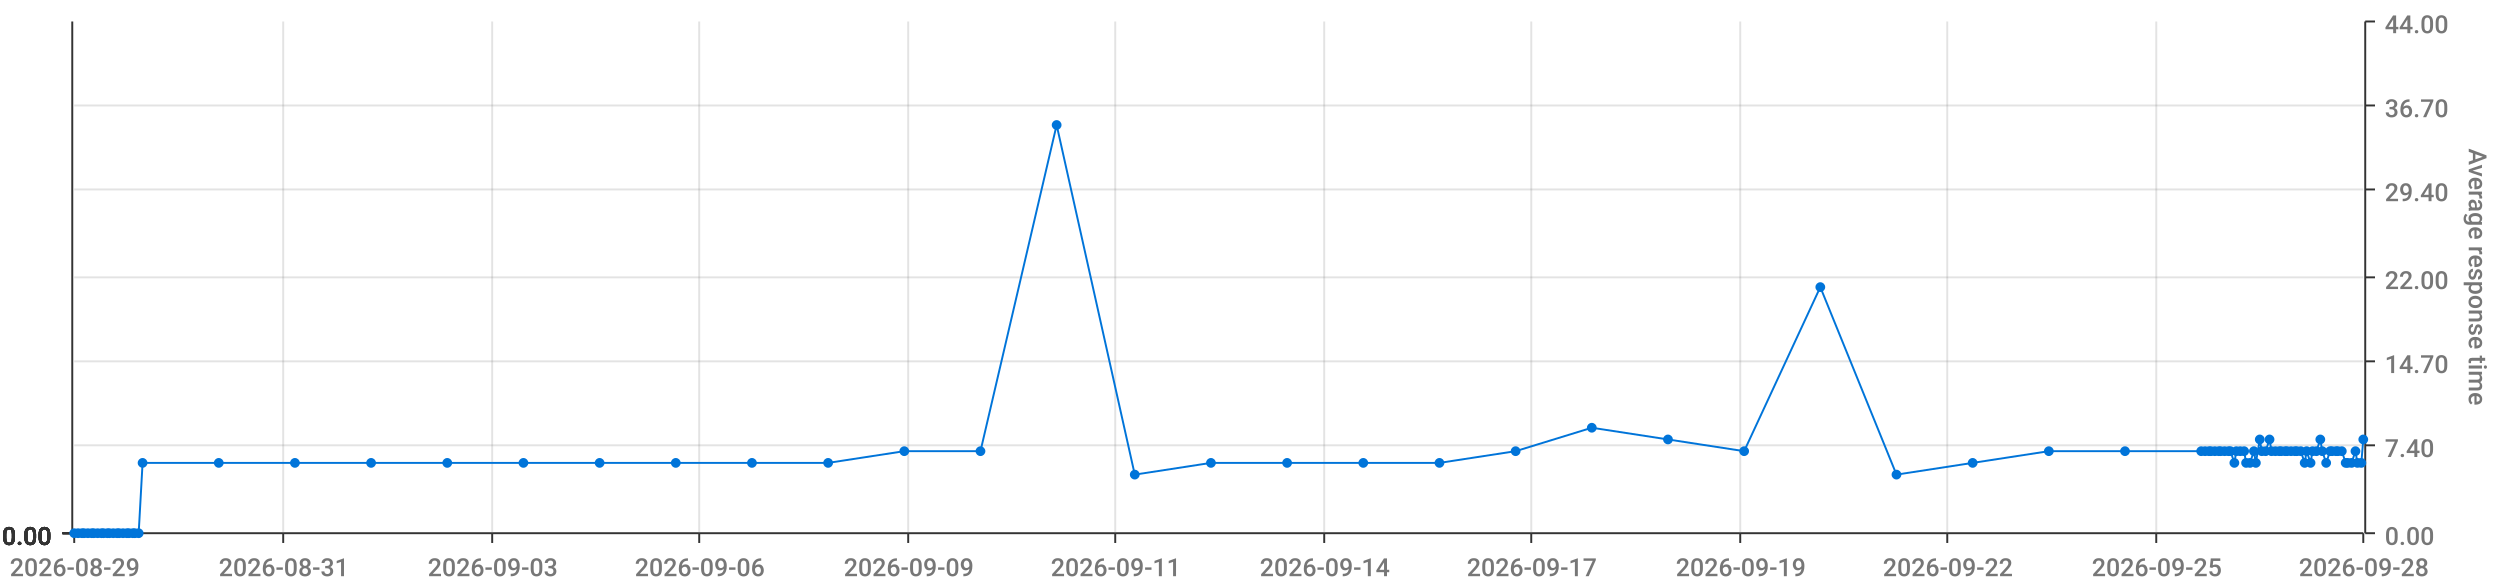
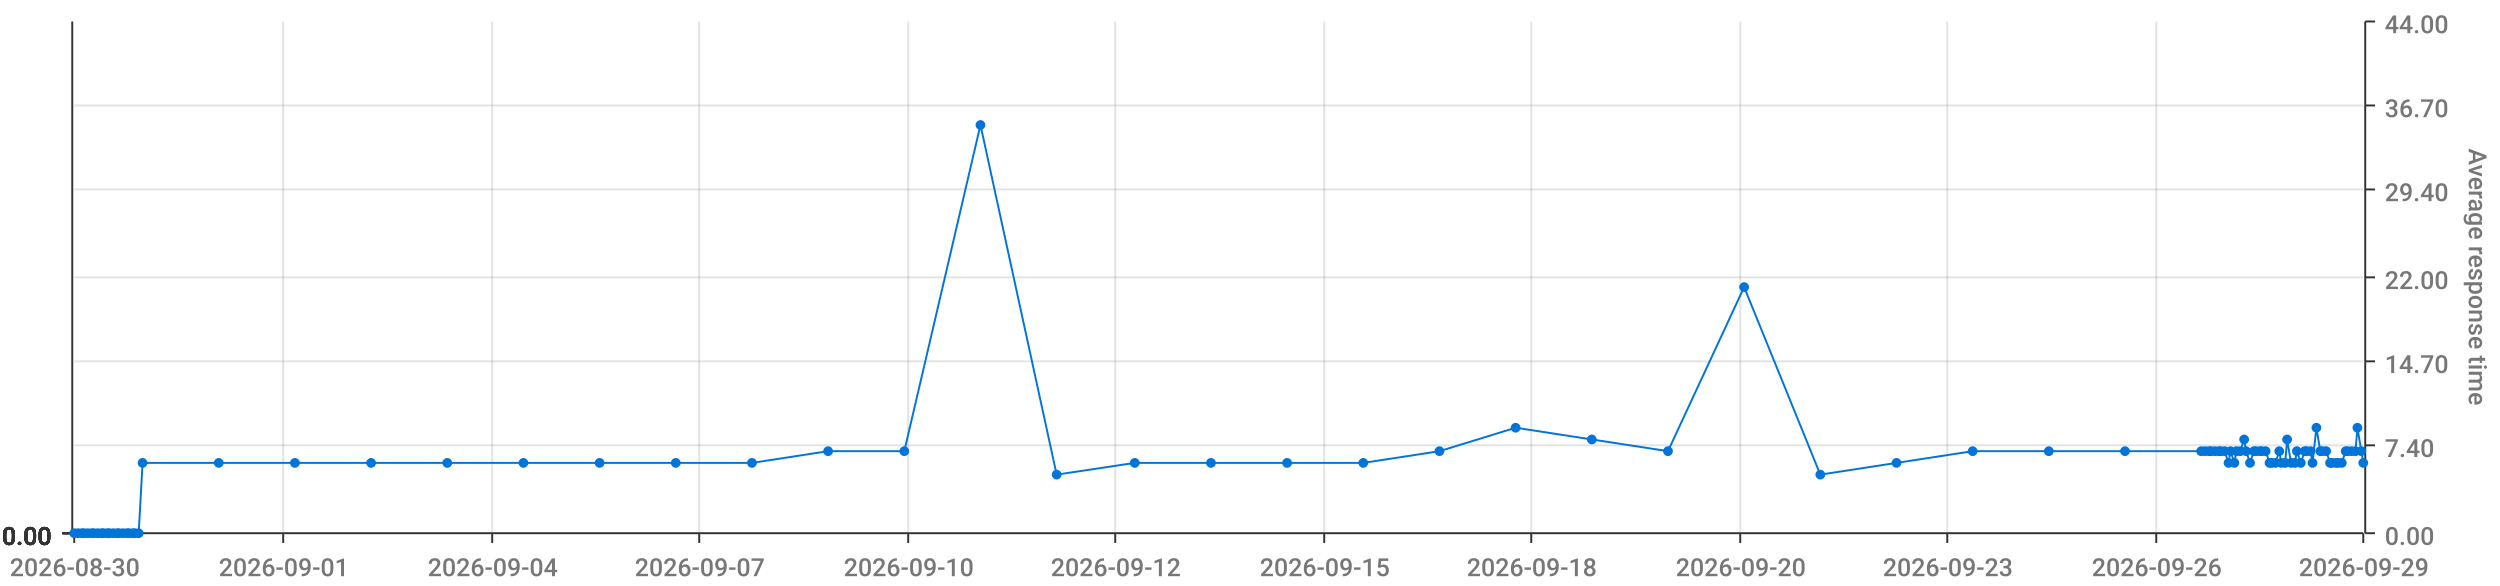
<svg xmlns="http://www.w3.org/2000/svg" viewBox="0 0 1280 300">
  <path d="M 0 0 L 1280 0 L 1280 300 L 0 300 L 0 0" style="stroke-width:0;stroke:rgba(255,255,255,1.0);fill:rgba(255,255,255,0.0)" />
  <path d="M 38 11 L 1210 11 L 1210 273 L 38 273 L 38 11" style="stroke-width:0;stroke:rgba(255,255,255,1.0);fill:rgba(255,255,255,0.0)" />
  <path d="M 38 273 L 1210 273" style="stroke-width:1;stroke:rgba(51,51,51,1.0);fill:rgba(255,255,255,0.0)" />
  <path d="M 38 273 L 38 278" style="stroke-width:1;stroke:rgba(51,51,51,1.0);fill:rgba(255,255,255,0.0)" />
-   <text x="5" y="295" style="stroke-width:0;stroke:none;fill:rgba(119,119,119,1.0);font-size:12.8px;font-family:'Roboto Medium',sans-serif">2026-08-29</text>
+   <text x="5" y="295" style="stroke-width:0;stroke:none;fill:rgba(119,119,119,1.0);font-size:12.8px;font-family:'Roboto Medium',sans-serif">2026-08-30</text>
  <path d="M 145 273 L 145 278" style="stroke-width:1;stroke:rgba(51,51,51,1.0);fill:rgba(255,255,255,0.0)" />
-   <text x="112" y="295" style="stroke-width:0;stroke:none;fill:rgba(119,119,119,1.0);font-size:12.8px;font-family:'Roboto Medium',sans-serif">2026-08-31</text>
+   <text x="112" y="295" style="stroke-width:0;stroke:none;fill:rgba(119,119,119,1.0);font-size:12.8px;font-family:'Roboto Medium',sans-serif">2026-09-01</text>
  <path d="M 252 273 L 252 278" style="stroke-width:1;stroke:rgba(51,51,51,1.0);fill:rgba(255,255,255,0.0)" />
-   <text x="219" y="295" style="stroke-width:0;stroke:none;fill:rgba(119,119,119,1.0);font-size:12.8px;font-family:'Roboto Medium',sans-serif">2026-09-03</text>
+   <text x="219" y="295" style="stroke-width:0;stroke:none;fill:rgba(119,119,119,1.0);font-size:12.8px;font-family:'Roboto Medium',sans-serif">2026-09-04</text>
  <path d="M 358 273 L 358 278" style="stroke-width:1;stroke:rgba(51,51,51,1.0);fill:rgba(255,255,255,0.0)" />
-   <text x="325" y="295" style="stroke-width:0;stroke:none;fill:rgba(119,119,119,1.0);font-size:12.8px;font-family:'Roboto Medium',sans-serif">2026-09-06</text>
+   <text x="325" y="295" style="stroke-width:0;stroke:none;fill:rgba(119,119,119,1.0);font-size:12.8px;font-family:'Roboto Medium',sans-serif">2026-09-07</text>
  <path d="M 465 273 L 465 278" style="stroke-width:1;stroke:rgba(51,51,51,1.0);fill:rgba(255,255,255,0.0)" />
-   <text x="432" y="295" style="stroke-width:0;stroke:none;fill:rgba(119,119,119,1.0);font-size:12.8px;font-family:'Roboto Medium',sans-serif">2026-09-09</text>
+   <text x="432" y="295" style="stroke-width:0;stroke:none;fill:rgba(119,119,119,1.0);font-size:12.8px;font-family:'Roboto Medium',sans-serif">2026-09-10</text>
  <path d="M 571 273 L 571 278" style="stroke-width:1;stroke:rgba(51,51,51,1.0);fill:rgba(255,255,255,0.0)" />
-   <text x="538" y="295" style="stroke-width:0;stroke:none;fill:rgba(119,119,119,1.0);font-size:12.8px;font-family:'Roboto Medium',sans-serif">2026-09-11</text>
+   <text x="538" y="295" style="stroke-width:0;stroke:none;fill:rgba(119,119,119,1.0);font-size:12.8px;font-family:'Roboto Medium',sans-serif">2026-09-12</text>
  <path d="M 678 273 L 678 278" style="stroke-width:1;stroke:rgba(51,51,51,1.0);fill:rgba(255,255,255,0.0)" />
-   <text x="645" y="295" style="stroke-width:0;stroke:none;fill:rgba(119,119,119,1.0);font-size:12.8px;font-family:'Roboto Medium',sans-serif">2026-09-14</text>
+   <text x="645" y="295" style="stroke-width:0;stroke:none;fill:rgba(119,119,119,1.0);font-size:12.8px;font-family:'Roboto Medium',sans-serif">2026-09-15</text>
  <path d="M 784 273 L 784 278" style="stroke-width:1;stroke:rgba(51,51,51,1.0);fill:rgba(255,255,255,0.0)" />
-   <text x="751" y="295" style="stroke-width:0;stroke:none;fill:rgba(119,119,119,1.0);font-size:12.8px;font-family:'Roboto Medium',sans-serif">2026-09-17</text>
+   <text x="751" y="295" style="stroke-width:0;stroke:none;fill:rgba(119,119,119,1.0);font-size:12.8px;font-family:'Roboto Medium',sans-serif">2026-09-18</text>
  <path d="M 891 273 L 891 278" style="stroke-width:1;stroke:rgba(51,51,51,1.0);fill:rgba(255,255,255,0.0)" />
-   <text x="858" y="295" style="stroke-width:0;stroke:none;fill:rgba(119,119,119,1.0);font-size:12.8px;font-family:'Roboto Medium',sans-serif">2026-09-19</text>
+   <text x="858" y="295" style="stroke-width:0;stroke:none;fill:rgba(119,119,119,1.0);font-size:12.8px;font-family:'Roboto Medium',sans-serif">2026-09-20</text>
  <path d="M 997 273 L 997 278" style="stroke-width:1;stroke:rgba(51,51,51,1.0);fill:rgba(255,255,255,0.0)" />
-   <text x="964" y="295" style="stroke-width:0;stroke:none;fill:rgba(119,119,119,1.0);font-size:12.8px;font-family:'Roboto Medium',sans-serif">2026-09-22</text>
+   <text x="964" y="295" style="stroke-width:0;stroke:none;fill:rgba(119,119,119,1.0);font-size:12.8px;font-family:'Roboto Medium',sans-serif">2026-09-23</text>
  <path d="M 1104 273 L 1104 278" style="stroke-width:1;stroke:rgba(51,51,51,1.0);fill:rgba(255,255,255,0.0)" />
-   <text x="1071" y="295" style="stroke-width:0;stroke:none;fill:rgba(119,119,119,1.0);font-size:12.8px;font-family:'Roboto Medium',sans-serif">2026-09-25</text>
+   <text x="1071" y="295" style="stroke-width:0;stroke:none;fill:rgba(119,119,119,1.0);font-size:12.8px;font-family:'Roboto Medium',sans-serif">2026-09-26</text>
  <path d="M 1210 273 L 1210 278" style="stroke-width:1;stroke:rgba(51,51,51,1.0);fill:rgba(255,255,255,0.0)" />
-   <text x="1177" y="295" style="stroke-width:0;stroke:none;fill:rgba(119,119,119,1.0);font-size:12.8px;font-family:'Roboto Medium',sans-serif">2026-09-28</text>
+   <text x="1177" y="295" style="stroke-width:0;stroke:none;fill:rgba(119,119,119,1.0);font-size:12.8px;font-family:'Roboto Medium',sans-serif">2026-09-29</text>
  <path d="M 145 273 L 145 11" style="stroke-width:1;stroke:rgba(119,119,119,0.2);fill:none" />
  <path d="M 252 273 L 252 11" style="stroke-width:1;stroke:rgba(119,119,119,0.2);fill:none" />
  <path d="M 358 273 L 358 11" style="stroke-width:1;stroke:rgba(119,119,119,0.2);fill:none" />
  <path d="M 465 273 L 465 11" style="stroke-width:1;stroke:rgba(119,119,119,0.2);fill:none" />
  <path d="M 571 273 L 571 11" style="stroke-width:1;stroke:rgba(119,119,119,0.2);fill:none" />
  <path d="M 678 273 L 678 11" style="stroke-width:1;stroke:rgba(119,119,119,0.2);fill:none" />
  <path d="M 784 273 L 784 11" style="stroke-width:1;stroke:rgba(119,119,119,0.2);fill:none" />
  <path d="M 891 273 L 891 11" style="stroke-width:1;stroke:rgba(119,119,119,0.2);fill:none" />
  <path d="M 997 273 L 997 11" style="stroke-width:1;stroke:rgba(119,119,119,0.2);fill:none" />
  <path d="M 1104 273 L 1104 11" style="stroke-width:1;stroke:rgba(119,119,119,0.2);fill:none" />
  <path d="M 1211 273 L 1211 11" style="stroke-width:1;stroke:rgba(51,51,51,1.0);fill:rgba(255,255,255,0.0)" />
  <path d="M 1211 273 L 1216 273" style="stroke-width:1;stroke:rgba(51,51,51,1.0);fill:rgba(255,255,255,0.0)" />
  <text x="1221" y="279" style="stroke-width:0;stroke:none;fill:rgba(119,119,119,1.0);font-size:12.8px;font-family:'Roboto Medium',sans-serif">0.00</text>
  <path d="M 1211 228 L 1216 228" style="stroke-width:1;stroke:rgba(51,51,51,1.0);fill:rgba(255,255,255,0.0)" />
  <text x="1221" y="234" style="stroke-width:0;stroke:none;fill:rgba(119,119,119,1.0);font-size:12.8px;font-family:'Roboto Medium',sans-serif">7.40</text>
  <path d="M 1211 185 L 1216 185" style="stroke-width:1;stroke:rgba(51,51,51,1.0);fill:rgba(255,255,255,0.0)" />
  <text x="1221" y="191" style="stroke-width:0;stroke:none;fill:rgba(119,119,119,1.0);font-size:12.8px;font-family:'Roboto Medium',sans-serif">14.70</text>
  <path d="M 1211 142 L 1216 142" style="stroke-width:1;stroke:rgba(51,51,51,1.0);fill:rgba(255,255,255,0.0)" />
  <text x="1221" y="148" style="stroke-width:0;stroke:none;fill:rgba(119,119,119,1.0);font-size:12.8px;font-family:'Roboto Medium',sans-serif">22.00</text>
  <path d="M 1211 97 L 1216 97" style="stroke-width:1;stroke:rgba(51,51,51,1.0);fill:rgba(255,255,255,0.0)" />
  <text x="1221" y="103" style="stroke-width:0;stroke:none;fill:rgba(119,119,119,1.0);font-size:12.8px;font-family:'Roboto Medium',sans-serif">29.40</text>
  <path d="M 1211 54 L 1216 54" style="stroke-width:1;stroke:rgba(51,51,51,1.0);fill:rgba(255,255,255,0.0)" />
  <text x="1221" y="60" style="stroke-width:0;stroke:none;fill:rgba(119,119,119,1.0);font-size:12.8px;font-family:'Roboto Medium',sans-serif">36.70</text>
  <path d="M 1211 11 L 1216 11" style="stroke-width:1;stroke:rgba(51,51,51,1.0);fill:rgba(255,255,255,0.0)" />
  <text x="1221" y="17" style="stroke-width:0;stroke:none;fill:rgba(119,119,119,1.0);font-size:12.8px;font-family:'Roboto Medium',sans-serif">44.00</text>
  <text x="1264" y="76" style="stroke-width:0;stroke:none;fill:rgba(119,119,119,1.0);font-size:12.8px;font-family:'Roboto Medium',sans-serif" transform="rotate(90.00,1264,76)">Average response time</text>
  <path d="M 38 273 L 1210 273" style="stroke-width:0;stroke:rgba(255,255,255,0.0);fill:none" />
  <path d="M 38 228 L 1210 228" style="stroke-width:1;stroke:rgba(119,119,119,0.2);fill:none" />
  <path d="M 38 185 L 1210 185" style="stroke-width:1;stroke:rgba(119,119,119,0.2);fill:none" />
  <path d="M 38 142 L 1210 142" style="stroke-width:1;stroke:rgba(119,119,119,0.2);fill:none" />
  <path d="M 38 97 L 1210 97" style="stroke-width:1;stroke:rgba(119,119,119,0.2);fill:none" />
  <path d="M 38 54 L 1210 54" style="stroke-width:1;stroke:rgba(119,119,119,0.2);fill:none" />
  <path d="M 37 273 L 37 11" style="stroke-width:1;stroke:rgba(51,51,51,1.0);fill:rgba(255,255,255,0.0)" />
  <path d="M 37 273 L 32 273" style="stroke-width:1;stroke:rgba(51,51,51,1.0);fill:rgba(255,255,255,0.0)" />
  <text x="1" y="279" style="stroke-width:0;stroke:none;fill:rgba(51,51,51,1.0);font-size:12.8px;font-family:'Roboto Medium',sans-serif">0.00</text>
  <path d="M 37 273 L 32 273" style="stroke-width:1;stroke:rgba(51,51,51,1.0);fill:rgba(255,255,255,0.0)" />
  <text x="1" y="279" style="stroke-width:0;stroke:none;fill:rgba(51,51,51,1.0);font-size:12.8px;font-family:'Roboto Medium',sans-serif">0.00</text>
  <path d="M 37 273 L 32 273" style="stroke-width:1;stroke:rgba(51,51,51,1.0);fill:rgba(255,255,255,0.0)" />
  <text x="1" y="279" style="stroke-width:0;stroke:none;fill:rgba(51,51,51,1.0);font-size:12.8px;font-family:'Roboto Medium',sans-serif">0.00</text>
  <path d="M 37 273 L 32 273" style="stroke-width:1;stroke:rgba(51,51,51,1.0);fill:rgba(255,255,255,0.0)" />
  <text x="1" y="279" style="stroke-width:0;stroke:none;fill:rgba(51,51,51,1.0);font-size:12.8px;font-family:'Roboto Medium',sans-serif">0.00</text>
  <path d="M 37 273 L 32 273" style="stroke-width:1;stroke:rgba(51,51,51,1.0);fill:rgba(255,255,255,0.0)" />
  <text x="1" y="279" style="stroke-width:0;stroke:none;fill:rgba(51,51,51,1.0);font-size:12.8px;font-family:'Roboto Medium',sans-serif">0.00</text>
  <path d="M 37 273 L 32 273" style="stroke-width:1;stroke:rgba(51,51,51,1.0);fill:rgba(255,255,255,0.0)" />
  <text x="1" y="279" style="stroke-width:0;stroke:none;fill:rgba(51,51,51,1.0);font-size:12.8px;font-family:'Roboto Medium',sans-serif">0.00</text>
  <path d="M 37 273 L 32 273" style="stroke-width:1;stroke:rgba(51,51,51,1.0);fill:rgba(255,255,255,0.0)" />
  <text x="1" y="279" style="stroke-width:0;stroke:none;fill:rgba(51,51,51,1.0);font-size:12.8px;font-family:'Roboto Medium',sans-serif">0.00</text>
  <path d="M 38 273 L 1210 273" style="stroke-width:0;stroke:rgba(255,255,255,0.0);fill:none" />
  <path d="M 38 273 L 1210 273" style="stroke-width:0;stroke:rgba(255,255,255,0.0);fill:none" />
  <path d="M 38 273 L 1210 273" style="stroke-width:0;stroke:rgba(255,255,255,0.0);fill:none" />
  <path d="M 38 273 L 1210 273" style="stroke-width:0;stroke:rgba(255,255,255,0.0);fill:none" />
  <path d="M 38 273 L 1210 273" style="stroke-width:0;stroke:rgba(255,255,255,0.0);fill:none" />
  <path d="M 38 273 L 1210 273" style="stroke-width:0;stroke:rgba(255,255,255,0.0);fill:none" />
-   <path d="M 38 273 L 40 273 L 42 273 L 43 273 L 45 273 L 47 273 L 48 273 L 50 273 L 52 273 L 53 273 L 55 273 L 56 273 L 58 273 L 60 273 L 61 273 L 63 273 L 65 273 L 66 273 L 68 273 L 69 273 L 71 273 L 73 237 L 112 237 L 151 237 L 190 237 L 229 237 L 268 237 L 307 237 L 346 237 L 385 237 L 424 237 L 463 231 L 502 231 L 541 64 L 581 243 L 620 237 L 659 237 L 698 237 L 737 237 L 776 231 L 815 219 L 854 225 L 893 231 L 932 147 L 971 243 L 1010 237 L 1049 231 L 1088 231 L 1127 231 L 1129 231 L 1131 231 L 1132 231 L 1134 231 L 1136 231 L 1137 231 L 1139 231 L 1141 231 L 1142 231 L 1144 237 L 1145 231 L 1147 231 L 1149 231 L 1150 237 L 1152 237 L 1154 231 L 1155 237 L 1157 225 L 1158 231 L 1160 231 L 1162 225 L 1163 231 L 1165 231 L 1167 231 L 1168 231 L 1170 231 L 1171 231 L 1173 231 L 1175 231 L 1176 231 L 1178 231 L 1180 237 L 1181 231 L 1183 237 L 1184 231 L 1186 231 L 1188 225 L 1189 231 L 1191 237 L 1193 231 L 1194 231 L 1196 231 L 1197 231 L 1199 231 L 1201 237 L 1202 237 L 1204 237 L 1206 231 L 1207 237 L 1209 237 L 1210 225" style="stroke-width:1;stroke:rgba(0,116,217,1.0);fill:rgba(255,255,255,0.0)" />
+   <path d="M 38 273 L 40 273 L 42 273 L 43 273 L 45 273 L 47 273 L 48 273 L 50 273 L 52 273 L 53 273 L 55 273 L 56 273 L 58 273 L 60 273 L 61 273 L 63 273 L 65 273 L 66 273 L 68 273 L 69 273 L 71 273 L 73 237 L 112 237 L 151 237 L 190 237 L 229 237 L 268 237 L 307 237 L 346 237 L 385 237 L 424 231 L 463 231 L 502 64 L 541 243 L 581 237 L 620 237 L 659 237 L 698 237 L 737 231 L 776 219 L 815 225 L 854 231 L 893 147 L 932 243 L 971 237 L 1010 231 L 1049 231 L 1088 231 L 1127 231 L 1129 231 L 1131 231 L 1132 231 L 1134 231 L 1136 231 L 1137 231 L 1139 231 L 1141 237 L 1142 231 L 1144 237 L 1145 231 L 1147 231 L 1149 225 L 1150 231 L 1152 237 L 1154 231 L 1155 231 L 1157 231 L 1158 231 L 1160 231 L 1162 237 L 1163 237 L 1165 237 L 1167 231 L 1168 237 L 1170 237 L 1171 225 L 1173 237 L 1175 237 L 1176 231 L 1178 237 L 1180 231 L 1181 231 L 1183 231 L 1184 237 L 1186 219 L 1188 231 L 1189 231 L 1191 231 L 1193 237 L 1194 237 L 1196 237 L 1197 237 L 1199 237 L 1201 231 L 1202 231 L 1204 231 L 1206 231 L 1207 219 L 1209 231 L 1210 237" style="stroke-width:1;stroke:rgba(0,116,217,1.0);fill:rgba(255,255,255,0.0)" />
  <circle cx="38" cy="273" r="2" style="stroke-width:1;stroke:rgba(0,116,217,1.0);fill:rgba(0,116,217,1.0)" />
  <path d="" style="stroke-width:1;stroke:rgba(0,116,217,1.0);fill:rgba(0,116,217,1.0)" />
  <circle cx="40" cy="273" r="2" style="stroke-width:1;stroke:rgba(0,116,217,1.0);fill:rgba(0,116,217,1.0)" />
  <path d="" style="stroke-width:1;stroke:rgba(0,116,217,1.0);fill:rgba(0,116,217,1.0)" />
  <circle cx="42" cy="273" r="2" style="stroke-width:1;stroke:rgba(0,116,217,1.0);fill:rgba(0,116,217,1.0)" />
  <path d="" style="stroke-width:1;stroke:rgba(0,116,217,1.0);fill:rgba(0,116,217,1.0)" />
  <circle cx="43" cy="273" r="2" style="stroke-width:1;stroke:rgba(0,116,217,1.0);fill:rgba(0,116,217,1.0)" />
  <path d="" style="stroke-width:1;stroke:rgba(0,116,217,1.0);fill:rgba(0,116,217,1.0)" />
  <circle cx="45" cy="273" r="2" style="stroke-width:1;stroke:rgba(0,116,217,1.0);fill:rgba(0,116,217,1.0)" />
  <path d="" style="stroke-width:1;stroke:rgba(0,116,217,1.0);fill:rgba(0,116,217,1.0)" />
  <circle cx="47" cy="273" r="2" style="stroke-width:1;stroke:rgba(0,116,217,1.0);fill:rgba(0,116,217,1.0)" />
  <path d="" style="stroke-width:1;stroke:rgba(0,116,217,1.0);fill:rgba(0,116,217,1.0)" />
  <circle cx="48" cy="273" r="2" style="stroke-width:1;stroke:rgba(0,116,217,1.0);fill:rgba(0,116,217,1.0)" />
  <path d="" style="stroke-width:1;stroke:rgba(0,116,217,1.0);fill:rgba(0,116,217,1.0)" />
  <circle cx="50" cy="273" r="2" style="stroke-width:1;stroke:rgba(0,116,217,1.0);fill:rgba(0,116,217,1.0)" />
  <path d="" style="stroke-width:1;stroke:rgba(0,116,217,1.0);fill:rgba(0,116,217,1.0)" />
  <circle cx="52" cy="273" r="2" style="stroke-width:1;stroke:rgba(0,116,217,1.0);fill:rgba(0,116,217,1.0)" />
  <path d="" style="stroke-width:1;stroke:rgba(0,116,217,1.0);fill:rgba(0,116,217,1.0)" />
  <circle cx="53" cy="273" r="2" style="stroke-width:1;stroke:rgba(0,116,217,1.0);fill:rgba(0,116,217,1.0)" />
  <path d="" style="stroke-width:1;stroke:rgba(0,116,217,1.0);fill:rgba(0,116,217,1.0)" />
  <circle cx="55" cy="273" r="2" style="stroke-width:1;stroke:rgba(0,116,217,1.0);fill:rgba(0,116,217,1.0)" />
  <path d="" style="stroke-width:1;stroke:rgba(0,116,217,1.0);fill:rgba(0,116,217,1.0)" />
  <circle cx="56" cy="273" r="2" style="stroke-width:1;stroke:rgba(0,116,217,1.0);fill:rgba(0,116,217,1.0)" />
  <path d="" style="stroke-width:1;stroke:rgba(0,116,217,1.0);fill:rgba(0,116,217,1.0)" />
  <circle cx="58" cy="273" r="2" style="stroke-width:1;stroke:rgba(0,116,217,1.0);fill:rgba(0,116,217,1.0)" />
  <path d="" style="stroke-width:1;stroke:rgba(0,116,217,1.0);fill:rgba(0,116,217,1.0)" />
  <circle cx="60" cy="273" r="2" style="stroke-width:1;stroke:rgba(0,116,217,1.0);fill:rgba(0,116,217,1.0)" />
  <path d="" style="stroke-width:1;stroke:rgba(0,116,217,1.0);fill:rgba(0,116,217,1.0)" />
  <circle cx="61" cy="273" r="2" style="stroke-width:1;stroke:rgba(0,116,217,1.0);fill:rgba(0,116,217,1.0)" />
  <path d="" style="stroke-width:1;stroke:rgba(0,116,217,1.0);fill:rgba(0,116,217,1.0)" />
  <circle cx="63" cy="273" r="2" style="stroke-width:1;stroke:rgba(0,116,217,1.0);fill:rgba(0,116,217,1.0)" />
  <path d="" style="stroke-width:1;stroke:rgba(0,116,217,1.0);fill:rgba(0,116,217,1.0)" />
  <circle cx="65" cy="273" r="2" style="stroke-width:1;stroke:rgba(0,116,217,1.0);fill:rgba(0,116,217,1.0)" />
  <path d="" style="stroke-width:1;stroke:rgba(0,116,217,1.0);fill:rgba(0,116,217,1.0)" />
  <circle cx="66" cy="273" r="2" style="stroke-width:1;stroke:rgba(0,116,217,1.0);fill:rgba(0,116,217,1.0)" />
  <path d="" style="stroke-width:1;stroke:rgba(0,116,217,1.0);fill:rgba(0,116,217,1.0)" />
  <circle cx="68" cy="273" r="2" style="stroke-width:1;stroke:rgba(0,116,217,1.0);fill:rgba(0,116,217,1.0)" />
  <path d="" style="stroke-width:1;stroke:rgba(0,116,217,1.0);fill:rgba(0,116,217,1.0)" />
  <circle cx="69" cy="273" r="2" style="stroke-width:1;stroke:rgba(0,116,217,1.0);fill:rgba(0,116,217,1.0)" />
  <path d="" style="stroke-width:1;stroke:rgba(0,116,217,1.0);fill:rgba(0,116,217,1.0)" />
  <circle cx="71" cy="273" r="2" style="stroke-width:1;stroke:rgba(0,116,217,1.0);fill:rgba(0,116,217,1.0)" />
  <path d="" style="stroke-width:1;stroke:rgba(0,116,217,1.0);fill:rgba(0,116,217,1.0)" />
  <circle cx="73" cy="237" r="2" style="stroke-width:1;stroke:rgba(0,116,217,1.0);fill:rgba(0,116,217,1.0)" />
  <path d="" style="stroke-width:1;stroke:rgba(0,116,217,1.0);fill:rgba(0,116,217,1.0)" />
  <circle cx="112" cy="237" r="2" style="stroke-width:1;stroke:rgba(0,116,217,1.0);fill:rgba(0,116,217,1.0)" />
  <path d="" style="stroke-width:1;stroke:rgba(0,116,217,1.0);fill:rgba(0,116,217,1.0)" />
  <circle cx="151" cy="237" r="2" style="stroke-width:1;stroke:rgba(0,116,217,1.0);fill:rgba(0,116,217,1.0)" />
  <path d="" style="stroke-width:1;stroke:rgba(0,116,217,1.0);fill:rgba(0,116,217,1.0)" />
  <circle cx="190" cy="237" r="2" style="stroke-width:1;stroke:rgba(0,116,217,1.0);fill:rgba(0,116,217,1.0)" />
  <path d="" style="stroke-width:1;stroke:rgba(0,116,217,1.0);fill:rgba(0,116,217,1.0)" />
  <circle cx="229" cy="237" r="2" style="stroke-width:1;stroke:rgba(0,116,217,1.0);fill:rgba(0,116,217,1.0)" />
  <path d="" style="stroke-width:1;stroke:rgba(0,116,217,1.0);fill:rgba(0,116,217,1.0)" />
  <circle cx="268" cy="237" r="2" style="stroke-width:1;stroke:rgba(0,116,217,1.0);fill:rgba(0,116,217,1.0)" />
  <path d="" style="stroke-width:1;stroke:rgba(0,116,217,1.0);fill:rgba(0,116,217,1.0)" />
  <circle cx="307" cy="237" r="2" style="stroke-width:1;stroke:rgba(0,116,217,1.0);fill:rgba(0,116,217,1.0)" />
  <path d="" style="stroke-width:1;stroke:rgba(0,116,217,1.0);fill:rgba(0,116,217,1.0)" />
  <circle cx="346" cy="237" r="2" style="stroke-width:1;stroke:rgba(0,116,217,1.0);fill:rgba(0,116,217,1.0)" />
  <path d="" style="stroke-width:1;stroke:rgba(0,116,217,1.0);fill:rgba(0,116,217,1.0)" />
  <circle cx="385" cy="237" r="2" style="stroke-width:1;stroke:rgba(0,116,217,1.0);fill:rgba(0,116,217,1.0)" />
  <path d="" style="stroke-width:1;stroke:rgba(0,116,217,1.0);fill:rgba(0,116,217,1.0)" />
-   <circle cx="424" cy="237" r="2" style="stroke-width:1;stroke:rgba(0,116,217,1.0);fill:rgba(0,116,217,1.0)" />
+   <circle cx="424" cy="231" r="2" style="stroke-width:1;stroke:rgba(0,116,217,1.0);fill:rgba(0,116,217,1.0)" />
  <path d="" style="stroke-width:1;stroke:rgba(0,116,217,1.0);fill:rgba(0,116,217,1.0)" />
  <circle cx="463" cy="231" r="2" style="stroke-width:1;stroke:rgba(0,116,217,1.0);fill:rgba(0,116,217,1.0)" />
  <path d="" style="stroke-width:1;stroke:rgba(0,116,217,1.0);fill:rgba(0,116,217,1.0)" />
-   <circle cx="502" cy="231" r="2" style="stroke-width:1;stroke:rgba(0,116,217,1.0);fill:rgba(0,116,217,1.0)" />
-   <path d="" style="stroke-width:1;stroke:rgba(0,116,217,1.0);fill:rgba(0,116,217,1.0)" />
-   <circle cx="541" cy="64" r="2" style="stroke-width:1;stroke:rgba(0,116,217,1.0);fill:rgba(0,116,217,1.0)" />
-   <path d="" style="stroke-width:1;stroke:rgba(0,116,217,1.0);fill:rgba(0,116,217,1.0)" />
-   <circle cx="581" cy="243" r="2" style="stroke-width:1;stroke:rgba(0,116,217,1.0);fill:rgba(0,116,217,1.0)" />
+   <circle cx="502" cy="64" r="2" style="stroke-width:1;stroke:rgba(0,116,217,1.0);fill:rgba(0,116,217,1.0)" />
+   <path d="" style="stroke-width:1;stroke:rgba(0,116,217,1.0);fill:rgba(0,116,217,1.0)" />
+   <circle cx="541" cy="243" r="2" style="stroke-width:1;stroke:rgba(0,116,217,1.0);fill:rgba(0,116,217,1.0)" />
+   <path d="" style="stroke-width:1;stroke:rgba(0,116,217,1.0);fill:rgba(0,116,217,1.0)" />
+   <circle cx="581" cy="237" r="2" style="stroke-width:1;stroke:rgba(0,116,217,1.0);fill:rgba(0,116,217,1.0)" />
  <path d="" style="stroke-width:1;stroke:rgba(0,116,217,1.0);fill:rgba(0,116,217,1.0)" />
  <circle cx="620" cy="237" r="2" style="stroke-width:1;stroke:rgba(0,116,217,1.0);fill:rgba(0,116,217,1.0)" />
  <path d="" style="stroke-width:1;stroke:rgba(0,116,217,1.0);fill:rgba(0,116,217,1.0)" />
  <circle cx="659" cy="237" r="2" style="stroke-width:1;stroke:rgba(0,116,217,1.0);fill:rgba(0,116,217,1.0)" />
  <path d="" style="stroke-width:1;stroke:rgba(0,116,217,1.0);fill:rgba(0,116,217,1.0)" />
  <circle cx="698" cy="237" r="2" style="stroke-width:1;stroke:rgba(0,116,217,1.0);fill:rgba(0,116,217,1.0)" />
  <path d="" style="stroke-width:1;stroke:rgba(0,116,217,1.0);fill:rgba(0,116,217,1.0)" />
-   <circle cx="737" cy="237" r="2" style="stroke-width:1;stroke:rgba(0,116,217,1.0);fill:rgba(0,116,217,1.0)" />
-   <path d="" style="stroke-width:1;stroke:rgba(0,116,217,1.0);fill:rgba(0,116,217,1.0)" />
-   <circle cx="776" cy="231" r="2" style="stroke-width:1;stroke:rgba(0,116,217,1.0);fill:rgba(0,116,217,1.0)" />
-   <path d="" style="stroke-width:1;stroke:rgba(0,116,217,1.0);fill:rgba(0,116,217,1.0)" />
-   <circle cx="815" cy="219" r="2" style="stroke-width:1;stroke:rgba(0,116,217,1.0);fill:rgba(0,116,217,1.0)" />
-   <path d="" style="stroke-width:1;stroke:rgba(0,116,217,1.0);fill:rgba(0,116,217,1.0)" />
-   <circle cx="854" cy="225" r="2" style="stroke-width:1;stroke:rgba(0,116,217,1.0);fill:rgba(0,116,217,1.0)" />
-   <path d="" style="stroke-width:1;stroke:rgba(0,116,217,1.0);fill:rgba(0,116,217,1.0)" />
-   <circle cx="893" cy="231" r="2" style="stroke-width:1;stroke:rgba(0,116,217,1.0);fill:rgba(0,116,217,1.0)" />
-   <path d="" style="stroke-width:1;stroke:rgba(0,116,217,1.0);fill:rgba(0,116,217,1.0)" />
-   <circle cx="932" cy="147" r="2" style="stroke-width:1;stroke:rgba(0,116,217,1.0);fill:rgba(0,116,217,1.0)" />
-   <path d="" style="stroke-width:1;stroke:rgba(0,116,217,1.0);fill:rgba(0,116,217,1.0)" />
-   <circle cx="971" cy="243" r="2" style="stroke-width:1;stroke:rgba(0,116,217,1.0);fill:rgba(0,116,217,1.0)" />
-   <path d="" style="stroke-width:1;stroke:rgba(0,116,217,1.0);fill:rgba(0,116,217,1.0)" />
-   <circle cx="1010" cy="237" r="2" style="stroke-width:1;stroke:rgba(0,116,217,1.0);fill:rgba(0,116,217,1.0)" />
+   <circle cx="737" cy="231" r="2" style="stroke-width:1;stroke:rgba(0,116,217,1.0);fill:rgba(0,116,217,1.0)" />
+   <path d="" style="stroke-width:1;stroke:rgba(0,116,217,1.0);fill:rgba(0,116,217,1.0)" />
+   <circle cx="776" cy="219" r="2" style="stroke-width:1;stroke:rgba(0,116,217,1.0);fill:rgba(0,116,217,1.0)" />
+   <path d="" style="stroke-width:1;stroke:rgba(0,116,217,1.0);fill:rgba(0,116,217,1.0)" />
+   <circle cx="815" cy="225" r="2" style="stroke-width:1;stroke:rgba(0,116,217,1.0);fill:rgba(0,116,217,1.0)" />
+   <path d="" style="stroke-width:1;stroke:rgba(0,116,217,1.0);fill:rgba(0,116,217,1.0)" />
+   <circle cx="854" cy="231" r="2" style="stroke-width:1;stroke:rgba(0,116,217,1.0);fill:rgba(0,116,217,1.0)" />
+   <path d="" style="stroke-width:1;stroke:rgba(0,116,217,1.0);fill:rgba(0,116,217,1.0)" />
+   <circle cx="893" cy="147" r="2" style="stroke-width:1;stroke:rgba(0,116,217,1.0);fill:rgba(0,116,217,1.0)" />
+   <path d="" style="stroke-width:1;stroke:rgba(0,116,217,1.0);fill:rgba(0,116,217,1.0)" />
+   <circle cx="932" cy="243" r="2" style="stroke-width:1;stroke:rgba(0,116,217,1.0);fill:rgba(0,116,217,1.0)" />
+   <path d="" style="stroke-width:1;stroke:rgba(0,116,217,1.0);fill:rgba(0,116,217,1.0)" />
+   <circle cx="971" cy="237" r="2" style="stroke-width:1;stroke:rgba(0,116,217,1.0);fill:rgba(0,116,217,1.0)" />
+   <path d="" style="stroke-width:1;stroke:rgba(0,116,217,1.0);fill:rgba(0,116,217,1.0)" />
+   <circle cx="1010" cy="231" r="2" style="stroke-width:1;stroke:rgba(0,116,217,1.0);fill:rgba(0,116,217,1.0)" />
  <path d="" style="stroke-width:1;stroke:rgba(0,116,217,1.0);fill:rgba(0,116,217,1.0)" />
  <circle cx="1049" cy="231" r="2" style="stroke-width:1;stroke:rgba(0,116,217,1.0);fill:rgba(0,116,217,1.0)" />
  <path d="" style="stroke-width:1;stroke:rgba(0,116,217,1.0);fill:rgba(0,116,217,1.0)" />
  <circle cx="1088" cy="231" r="2" style="stroke-width:1;stroke:rgba(0,116,217,1.0);fill:rgba(0,116,217,1.0)" />
  <path d="" style="stroke-width:1;stroke:rgba(0,116,217,1.0);fill:rgba(0,116,217,1.0)" />
  <circle cx="1127" cy="231" r="2" style="stroke-width:1;stroke:rgba(0,116,217,1.0);fill:rgba(0,116,217,1.0)" />
  <path d="" style="stroke-width:1;stroke:rgba(0,116,217,1.0);fill:rgba(0,116,217,1.0)" />
  <circle cx="1129" cy="231" r="2" style="stroke-width:1;stroke:rgba(0,116,217,1.0);fill:rgba(0,116,217,1.0)" />
  <path d="" style="stroke-width:1;stroke:rgba(0,116,217,1.0);fill:rgba(0,116,217,1.0)" />
  <circle cx="1131" cy="231" r="2" style="stroke-width:1;stroke:rgba(0,116,217,1.0);fill:rgba(0,116,217,1.0)" />
  <path d="" style="stroke-width:1;stroke:rgba(0,116,217,1.0);fill:rgba(0,116,217,1.0)" />
  <circle cx="1132" cy="231" r="2" style="stroke-width:1;stroke:rgba(0,116,217,1.0);fill:rgba(0,116,217,1.0)" />
  <path d="" style="stroke-width:1;stroke:rgba(0,116,217,1.0);fill:rgba(0,116,217,1.0)" />
  <circle cx="1134" cy="231" r="2" style="stroke-width:1;stroke:rgba(0,116,217,1.0);fill:rgba(0,116,217,1.0)" />
  <path d="" style="stroke-width:1;stroke:rgba(0,116,217,1.0);fill:rgba(0,116,217,1.0)" />
  <circle cx="1136" cy="231" r="2" style="stroke-width:1;stroke:rgba(0,116,217,1.0);fill:rgba(0,116,217,1.0)" />
  <path d="" style="stroke-width:1;stroke:rgba(0,116,217,1.0);fill:rgba(0,116,217,1.0)" />
  <circle cx="1137" cy="231" r="2" style="stroke-width:1;stroke:rgba(0,116,217,1.0);fill:rgba(0,116,217,1.0)" />
  <path d="" style="stroke-width:1;stroke:rgba(0,116,217,1.0);fill:rgba(0,116,217,1.0)" />
  <circle cx="1139" cy="231" r="2" style="stroke-width:1;stroke:rgba(0,116,217,1.0);fill:rgba(0,116,217,1.0)" />
  <path d="" style="stroke-width:1;stroke:rgba(0,116,217,1.0);fill:rgba(0,116,217,1.0)" />
-   <circle cx="1141" cy="231" r="2" style="stroke-width:1;stroke:rgba(0,116,217,1.0);fill:rgba(0,116,217,1.0)" />
+   <circle cx="1141" cy="237" r="2" style="stroke-width:1;stroke:rgba(0,116,217,1.0);fill:rgba(0,116,217,1.0)" />
  <path d="" style="stroke-width:1;stroke:rgba(0,116,217,1.0);fill:rgba(0,116,217,1.0)" />
  <circle cx="1142" cy="231" r="2" style="stroke-width:1;stroke:rgba(0,116,217,1.0);fill:rgba(0,116,217,1.0)" />
  <path d="" style="stroke-width:1;stroke:rgba(0,116,217,1.0);fill:rgba(0,116,217,1.0)" />
  <circle cx="1144" cy="237" r="2" style="stroke-width:1;stroke:rgba(0,116,217,1.0);fill:rgba(0,116,217,1.0)" />
  <path d="" style="stroke-width:1;stroke:rgba(0,116,217,1.0);fill:rgba(0,116,217,1.0)" />
  <circle cx="1145" cy="231" r="2" style="stroke-width:1;stroke:rgba(0,116,217,1.0);fill:rgba(0,116,217,1.0)" />
  <path d="" style="stroke-width:1;stroke:rgba(0,116,217,1.0);fill:rgba(0,116,217,1.0)" />
  <circle cx="1147" cy="231" r="2" style="stroke-width:1;stroke:rgba(0,116,217,1.0);fill:rgba(0,116,217,1.0)" />
  <path d="" style="stroke-width:1;stroke:rgba(0,116,217,1.0);fill:rgba(0,116,217,1.0)" />
-   <circle cx="1149" cy="231" r="2" style="stroke-width:1;stroke:rgba(0,116,217,1.0);fill:rgba(0,116,217,1.0)" />
-   <path d="" style="stroke-width:1;stroke:rgba(0,116,217,1.0);fill:rgba(0,116,217,1.0)" />
-   <circle cx="1150" cy="237" r="2" style="stroke-width:1;stroke:rgba(0,116,217,1.0);fill:rgba(0,116,217,1.0)" />
+   <circle cx="1149" cy="225" r="2" style="stroke-width:1;stroke:rgba(0,116,217,1.0);fill:rgba(0,116,217,1.0)" />
+   <path d="" style="stroke-width:1;stroke:rgba(0,116,217,1.0);fill:rgba(0,116,217,1.0)" />
+   <circle cx="1150" cy="231" r="2" style="stroke-width:1;stroke:rgba(0,116,217,1.0);fill:rgba(0,116,217,1.0)" />
  <path d="" style="stroke-width:1;stroke:rgba(0,116,217,1.0);fill:rgba(0,116,217,1.0)" />
  <circle cx="1152" cy="237" r="2" style="stroke-width:1;stroke:rgba(0,116,217,1.0);fill:rgba(0,116,217,1.0)" />
  <path d="" style="stroke-width:1;stroke:rgba(0,116,217,1.0);fill:rgba(0,116,217,1.0)" />
  <circle cx="1154" cy="231" r="2" style="stroke-width:1;stroke:rgba(0,116,217,1.0);fill:rgba(0,116,217,1.0)" />
  <path d="" style="stroke-width:1;stroke:rgba(0,116,217,1.0);fill:rgba(0,116,217,1.0)" />
-   <circle cx="1155" cy="237" r="2" style="stroke-width:1;stroke:rgba(0,116,217,1.0);fill:rgba(0,116,217,1.0)" />
-   <path d="" style="stroke-width:1;stroke:rgba(0,116,217,1.0);fill:rgba(0,116,217,1.0)" />
-   <circle cx="1157" cy="225" r="2" style="stroke-width:1;stroke:rgba(0,116,217,1.0);fill:rgba(0,116,217,1.0)" />
+   <circle cx="1155" cy="231" r="2" style="stroke-width:1;stroke:rgba(0,116,217,1.0);fill:rgba(0,116,217,1.0)" />
+   <path d="" style="stroke-width:1;stroke:rgba(0,116,217,1.0);fill:rgba(0,116,217,1.0)" />
+   <circle cx="1157" cy="231" r="2" style="stroke-width:1;stroke:rgba(0,116,217,1.0);fill:rgba(0,116,217,1.0)" />
  <path d="" style="stroke-width:1;stroke:rgba(0,116,217,1.0);fill:rgba(0,116,217,1.0)" />
  <circle cx="1158" cy="231" r="2" style="stroke-width:1;stroke:rgba(0,116,217,1.0);fill:rgba(0,116,217,1.0)" />
  <path d="" style="stroke-width:1;stroke:rgba(0,116,217,1.0);fill:rgba(0,116,217,1.0)" />
  <circle cx="1160" cy="231" r="2" style="stroke-width:1;stroke:rgba(0,116,217,1.0);fill:rgba(0,116,217,1.0)" />
  <path d="" style="stroke-width:1;stroke:rgba(0,116,217,1.0);fill:rgba(0,116,217,1.0)" />
-   <circle cx="1162" cy="225" r="2" style="stroke-width:1;stroke:rgba(0,116,217,1.0);fill:rgba(0,116,217,1.0)" />
-   <path d="" style="stroke-width:1;stroke:rgba(0,116,217,1.0);fill:rgba(0,116,217,1.0)" />
-   <circle cx="1163" cy="231" r="2" style="stroke-width:1;stroke:rgba(0,116,217,1.0);fill:rgba(0,116,217,1.0)" />
-   <path d="" style="stroke-width:1;stroke:rgba(0,116,217,1.0);fill:rgba(0,116,217,1.0)" />
-   <circle cx="1165" cy="231" r="2" style="stroke-width:1;stroke:rgba(0,116,217,1.0);fill:rgba(0,116,217,1.0)" />
+   <circle cx="1162" cy="237" r="2" style="stroke-width:1;stroke:rgba(0,116,217,1.0);fill:rgba(0,116,217,1.0)" />
+   <path d="" style="stroke-width:1;stroke:rgba(0,116,217,1.0);fill:rgba(0,116,217,1.0)" />
+   <circle cx="1163" cy="237" r="2" style="stroke-width:1;stroke:rgba(0,116,217,1.0);fill:rgba(0,116,217,1.0)" />
+   <path d="" style="stroke-width:1;stroke:rgba(0,116,217,1.0);fill:rgba(0,116,217,1.0)" />
+   <circle cx="1165" cy="237" r="2" style="stroke-width:1;stroke:rgba(0,116,217,1.0);fill:rgba(0,116,217,1.0)" />
  <path d="" style="stroke-width:1;stroke:rgba(0,116,217,1.0);fill:rgba(0,116,217,1.0)" />
  <circle cx="1167" cy="231" r="2" style="stroke-width:1;stroke:rgba(0,116,217,1.0);fill:rgba(0,116,217,1.0)" />
  <path d="" style="stroke-width:1;stroke:rgba(0,116,217,1.0);fill:rgba(0,116,217,1.0)" />
-   <circle cx="1168" cy="231" r="2" style="stroke-width:1;stroke:rgba(0,116,217,1.0);fill:rgba(0,116,217,1.0)" />
-   <path d="" style="stroke-width:1;stroke:rgba(0,116,217,1.0);fill:rgba(0,116,217,1.0)" />
-   <circle cx="1170" cy="231" r="2" style="stroke-width:1;stroke:rgba(0,116,217,1.0);fill:rgba(0,116,217,1.0)" />
-   <path d="" style="stroke-width:1;stroke:rgba(0,116,217,1.0);fill:rgba(0,116,217,1.0)" />
-   <circle cx="1171" cy="231" r="2" style="stroke-width:1;stroke:rgba(0,116,217,1.0);fill:rgba(0,116,217,1.0)" />
-   <path d="" style="stroke-width:1;stroke:rgba(0,116,217,1.0);fill:rgba(0,116,217,1.0)" />
-   <circle cx="1173" cy="231" r="2" style="stroke-width:1;stroke:rgba(0,116,217,1.0);fill:rgba(0,116,217,1.0)" />
-   <path d="" style="stroke-width:1;stroke:rgba(0,116,217,1.0);fill:rgba(0,116,217,1.0)" />
-   <circle cx="1175" cy="231" r="2" style="stroke-width:1;stroke:rgba(0,116,217,1.0);fill:rgba(0,116,217,1.0)" />
+   <circle cx="1168" cy="237" r="2" style="stroke-width:1;stroke:rgba(0,116,217,1.0);fill:rgba(0,116,217,1.0)" />
+   <path d="" style="stroke-width:1;stroke:rgba(0,116,217,1.0);fill:rgba(0,116,217,1.0)" />
+   <circle cx="1170" cy="237" r="2" style="stroke-width:1;stroke:rgba(0,116,217,1.0);fill:rgba(0,116,217,1.0)" />
+   <path d="" style="stroke-width:1;stroke:rgba(0,116,217,1.0);fill:rgba(0,116,217,1.0)" />
+   <circle cx="1171" cy="225" r="2" style="stroke-width:1;stroke:rgba(0,116,217,1.0);fill:rgba(0,116,217,1.0)" />
+   <path d="" style="stroke-width:1;stroke:rgba(0,116,217,1.0);fill:rgba(0,116,217,1.0)" />
+   <circle cx="1173" cy="237" r="2" style="stroke-width:1;stroke:rgba(0,116,217,1.0);fill:rgba(0,116,217,1.0)" />
+   <path d="" style="stroke-width:1;stroke:rgba(0,116,217,1.0);fill:rgba(0,116,217,1.0)" />
+   <circle cx="1175" cy="237" r="2" style="stroke-width:1;stroke:rgba(0,116,217,1.0);fill:rgba(0,116,217,1.0)" />
  <path d="" style="stroke-width:1;stroke:rgba(0,116,217,1.0);fill:rgba(0,116,217,1.0)" />
  <circle cx="1176" cy="231" r="2" style="stroke-width:1;stroke:rgba(0,116,217,1.0);fill:rgba(0,116,217,1.0)" />
  <path d="" style="stroke-width:1;stroke:rgba(0,116,217,1.0);fill:rgba(0,116,217,1.0)" />
-   <circle cx="1178" cy="231" r="2" style="stroke-width:1;stroke:rgba(0,116,217,1.0);fill:rgba(0,116,217,1.0)" />
-   <path d="" style="stroke-width:1;stroke:rgba(0,116,217,1.0);fill:rgba(0,116,217,1.0)" />
-   <circle cx="1180" cy="237" r="2" style="stroke-width:1;stroke:rgba(0,116,217,1.0);fill:rgba(0,116,217,1.0)" />
+   <circle cx="1178" cy="237" r="2" style="stroke-width:1;stroke:rgba(0,116,217,1.0);fill:rgba(0,116,217,1.0)" />
+   <path d="" style="stroke-width:1;stroke:rgba(0,116,217,1.0);fill:rgba(0,116,217,1.0)" />
+   <circle cx="1180" cy="231" r="2" style="stroke-width:1;stroke:rgba(0,116,217,1.0);fill:rgba(0,116,217,1.0)" />
  <path d="" style="stroke-width:1;stroke:rgba(0,116,217,1.0);fill:rgba(0,116,217,1.0)" />
  <circle cx="1181" cy="231" r="2" style="stroke-width:1;stroke:rgba(0,116,217,1.0);fill:rgba(0,116,217,1.0)" />
  <path d="" style="stroke-width:1;stroke:rgba(0,116,217,1.0);fill:rgba(0,116,217,1.0)" />
-   <circle cx="1183" cy="237" r="2" style="stroke-width:1;stroke:rgba(0,116,217,1.0);fill:rgba(0,116,217,1.0)" />
-   <path d="" style="stroke-width:1;stroke:rgba(0,116,217,1.0);fill:rgba(0,116,217,1.0)" />
-   <circle cx="1184" cy="231" r="2" style="stroke-width:1;stroke:rgba(0,116,217,1.0);fill:rgba(0,116,217,1.0)" />
-   <path d="" style="stroke-width:1;stroke:rgba(0,116,217,1.0);fill:rgba(0,116,217,1.0)" />
-   <circle cx="1186" cy="231" r="2" style="stroke-width:1;stroke:rgba(0,116,217,1.0);fill:rgba(0,116,217,1.0)" />
-   <path d="" style="stroke-width:1;stroke:rgba(0,116,217,1.0);fill:rgba(0,116,217,1.0)" />
-   <circle cx="1188" cy="225" r="2" style="stroke-width:1;stroke:rgba(0,116,217,1.0);fill:rgba(0,116,217,1.0)" />
+   <circle cx="1183" cy="231" r="2" style="stroke-width:1;stroke:rgba(0,116,217,1.0);fill:rgba(0,116,217,1.0)" />
+   <path d="" style="stroke-width:1;stroke:rgba(0,116,217,1.0);fill:rgba(0,116,217,1.0)" />
+   <circle cx="1184" cy="237" r="2" style="stroke-width:1;stroke:rgba(0,116,217,1.0);fill:rgba(0,116,217,1.0)" />
+   <path d="" style="stroke-width:1;stroke:rgba(0,116,217,1.0);fill:rgba(0,116,217,1.0)" />
+   <circle cx="1186" cy="219" r="2" style="stroke-width:1;stroke:rgba(0,116,217,1.0);fill:rgba(0,116,217,1.0)" />
+   <path d="" style="stroke-width:1;stroke:rgba(0,116,217,1.0);fill:rgba(0,116,217,1.0)" />
+   <circle cx="1188" cy="231" r="2" style="stroke-width:1;stroke:rgba(0,116,217,1.0);fill:rgba(0,116,217,1.0)" />
  <path d="" style="stroke-width:1;stroke:rgba(0,116,217,1.0);fill:rgba(0,116,217,1.0)" />
  <circle cx="1189" cy="231" r="2" style="stroke-width:1;stroke:rgba(0,116,217,1.0);fill:rgba(0,116,217,1.0)" />
  <path d="" style="stroke-width:1;stroke:rgba(0,116,217,1.0);fill:rgba(0,116,217,1.0)" />
-   <circle cx="1191" cy="237" r="2" style="stroke-width:1;stroke:rgba(0,116,217,1.0);fill:rgba(0,116,217,1.0)" />
-   <path d="" style="stroke-width:1;stroke:rgba(0,116,217,1.0);fill:rgba(0,116,217,1.0)" />
-   <circle cx="1193" cy="231" r="2" style="stroke-width:1;stroke:rgba(0,116,217,1.0);fill:rgba(0,116,217,1.0)" />
-   <path d="" style="stroke-width:1;stroke:rgba(0,116,217,1.0);fill:rgba(0,116,217,1.0)" />
-   <circle cx="1194" cy="231" r="2" style="stroke-width:1;stroke:rgba(0,116,217,1.0);fill:rgba(0,116,217,1.0)" />
-   <path d="" style="stroke-width:1;stroke:rgba(0,116,217,1.0);fill:rgba(0,116,217,1.0)" />
-   <circle cx="1196" cy="231" r="2" style="stroke-width:1;stroke:rgba(0,116,217,1.0);fill:rgba(0,116,217,1.0)" />
-   <path d="" style="stroke-width:1;stroke:rgba(0,116,217,1.0);fill:rgba(0,116,217,1.0)" />
-   <circle cx="1197" cy="231" r="2" style="stroke-width:1;stroke:rgba(0,116,217,1.0);fill:rgba(0,116,217,1.0)" />
-   <path d="" style="stroke-width:1;stroke:rgba(0,116,217,1.0);fill:rgba(0,116,217,1.0)" />
-   <circle cx="1199" cy="231" r="2" style="stroke-width:1;stroke:rgba(0,116,217,1.0);fill:rgba(0,116,217,1.0)" />
-   <path d="" style="stroke-width:1;stroke:rgba(0,116,217,1.0);fill:rgba(0,116,217,1.0)" />
-   <circle cx="1201" cy="237" r="2" style="stroke-width:1;stroke:rgba(0,116,217,1.0);fill:rgba(0,116,217,1.0)" />
-   <path d="" style="stroke-width:1;stroke:rgba(0,116,217,1.0);fill:rgba(0,116,217,1.0)" />
-   <circle cx="1202" cy="237" r="2" style="stroke-width:1;stroke:rgba(0,116,217,1.0);fill:rgba(0,116,217,1.0)" />
-   <path d="" style="stroke-width:1;stroke:rgba(0,116,217,1.0);fill:rgba(0,116,217,1.0)" />
-   <circle cx="1204" cy="237" r="2" style="stroke-width:1;stroke:rgba(0,116,217,1.0);fill:rgba(0,116,217,1.0)" />
+   <circle cx="1191" cy="231" r="2" style="stroke-width:1;stroke:rgba(0,116,217,1.0);fill:rgba(0,116,217,1.0)" />
+   <path d="" style="stroke-width:1;stroke:rgba(0,116,217,1.0);fill:rgba(0,116,217,1.0)" />
+   <circle cx="1193" cy="237" r="2" style="stroke-width:1;stroke:rgba(0,116,217,1.0);fill:rgba(0,116,217,1.0)" />
+   <path d="" style="stroke-width:1;stroke:rgba(0,116,217,1.0);fill:rgba(0,116,217,1.0)" />
+   <circle cx="1194" cy="237" r="2" style="stroke-width:1;stroke:rgba(0,116,217,1.0);fill:rgba(0,116,217,1.0)" />
+   <path d="" style="stroke-width:1;stroke:rgba(0,116,217,1.0);fill:rgba(0,116,217,1.0)" />
+   <circle cx="1196" cy="237" r="2" style="stroke-width:1;stroke:rgba(0,116,217,1.0);fill:rgba(0,116,217,1.0)" />
+   <path d="" style="stroke-width:1;stroke:rgba(0,116,217,1.0);fill:rgba(0,116,217,1.0)" />
+   <circle cx="1197" cy="237" r="2" style="stroke-width:1;stroke:rgba(0,116,217,1.0);fill:rgba(0,116,217,1.0)" />
+   <path d="" style="stroke-width:1;stroke:rgba(0,116,217,1.0);fill:rgba(0,116,217,1.0)" />
+   <circle cx="1199" cy="237" r="2" style="stroke-width:1;stroke:rgba(0,116,217,1.0);fill:rgba(0,116,217,1.0)" />
+   <path d="" style="stroke-width:1;stroke:rgba(0,116,217,1.0);fill:rgba(0,116,217,1.0)" />
+   <circle cx="1201" cy="231" r="2" style="stroke-width:1;stroke:rgba(0,116,217,1.0);fill:rgba(0,116,217,1.0)" />
+   <path d="" style="stroke-width:1;stroke:rgba(0,116,217,1.0);fill:rgba(0,116,217,1.0)" />
+   <circle cx="1202" cy="231" r="2" style="stroke-width:1;stroke:rgba(0,116,217,1.0);fill:rgba(0,116,217,1.0)" />
+   <path d="" style="stroke-width:1;stroke:rgba(0,116,217,1.0);fill:rgba(0,116,217,1.0)" />
+   <circle cx="1204" cy="231" r="2" style="stroke-width:1;stroke:rgba(0,116,217,1.0);fill:rgba(0,116,217,1.0)" />
  <path d="" style="stroke-width:1;stroke:rgba(0,116,217,1.0);fill:rgba(0,116,217,1.0)" />
  <circle cx="1206" cy="231" r="2" style="stroke-width:1;stroke:rgba(0,116,217,1.0);fill:rgba(0,116,217,1.0)" />
  <path d="" style="stroke-width:1;stroke:rgba(0,116,217,1.0);fill:rgba(0,116,217,1.0)" />
-   <circle cx="1207" cy="237" r="2" style="stroke-width:1;stroke:rgba(0,116,217,1.0);fill:rgba(0,116,217,1.0)" />
-   <path d="" style="stroke-width:1;stroke:rgba(0,116,217,1.0);fill:rgba(0,116,217,1.0)" />
-   <circle cx="1209" cy="237" r="2" style="stroke-width:1;stroke:rgba(0,116,217,1.0);fill:rgba(0,116,217,1.0)" />
-   <path d="" style="stroke-width:1;stroke:rgba(0,116,217,1.0);fill:rgba(0,116,217,1.0)" />
-   <circle cx="1210" cy="225" r="2" style="stroke-width:1;stroke:rgba(0,116,217,1.0);fill:rgba(0,116,217,1.0)" />
+   <circle cx="1207" cy="219" r="2" style="stroke-width:1;stroke:rgba(0,116,217,1.0);fill:rgba(0,116,217,1.0)" />
+   <path d="" style="stroke-width:1;stroke:rgba(0,116,217,1.0);fill:rgba(0,116,217,1.0)" />
+   <circle cx="1209" cy="231" r="2" style="stroke-width:1;stroke:rgba(0,116,217,1.0);fill:rgba(0,116,217,1.0)" />
+   <path d="" style="stroke-width:1;stroke:rgba(0,116,217,1.0);fill:rgba(0,116,217,1.0)" />
+   <circle cx="1210" cy="237" r="2" style="stroke-width:1;stroke:rgba(0,116,217,1.0);fill:rgba(0,116,217,1.0)" />
  <path d="" style="stroke-width:1;stroke:rgba(0,116,217,1.0);fill:rgba(0,116,217,1.0)" />
</svg>
